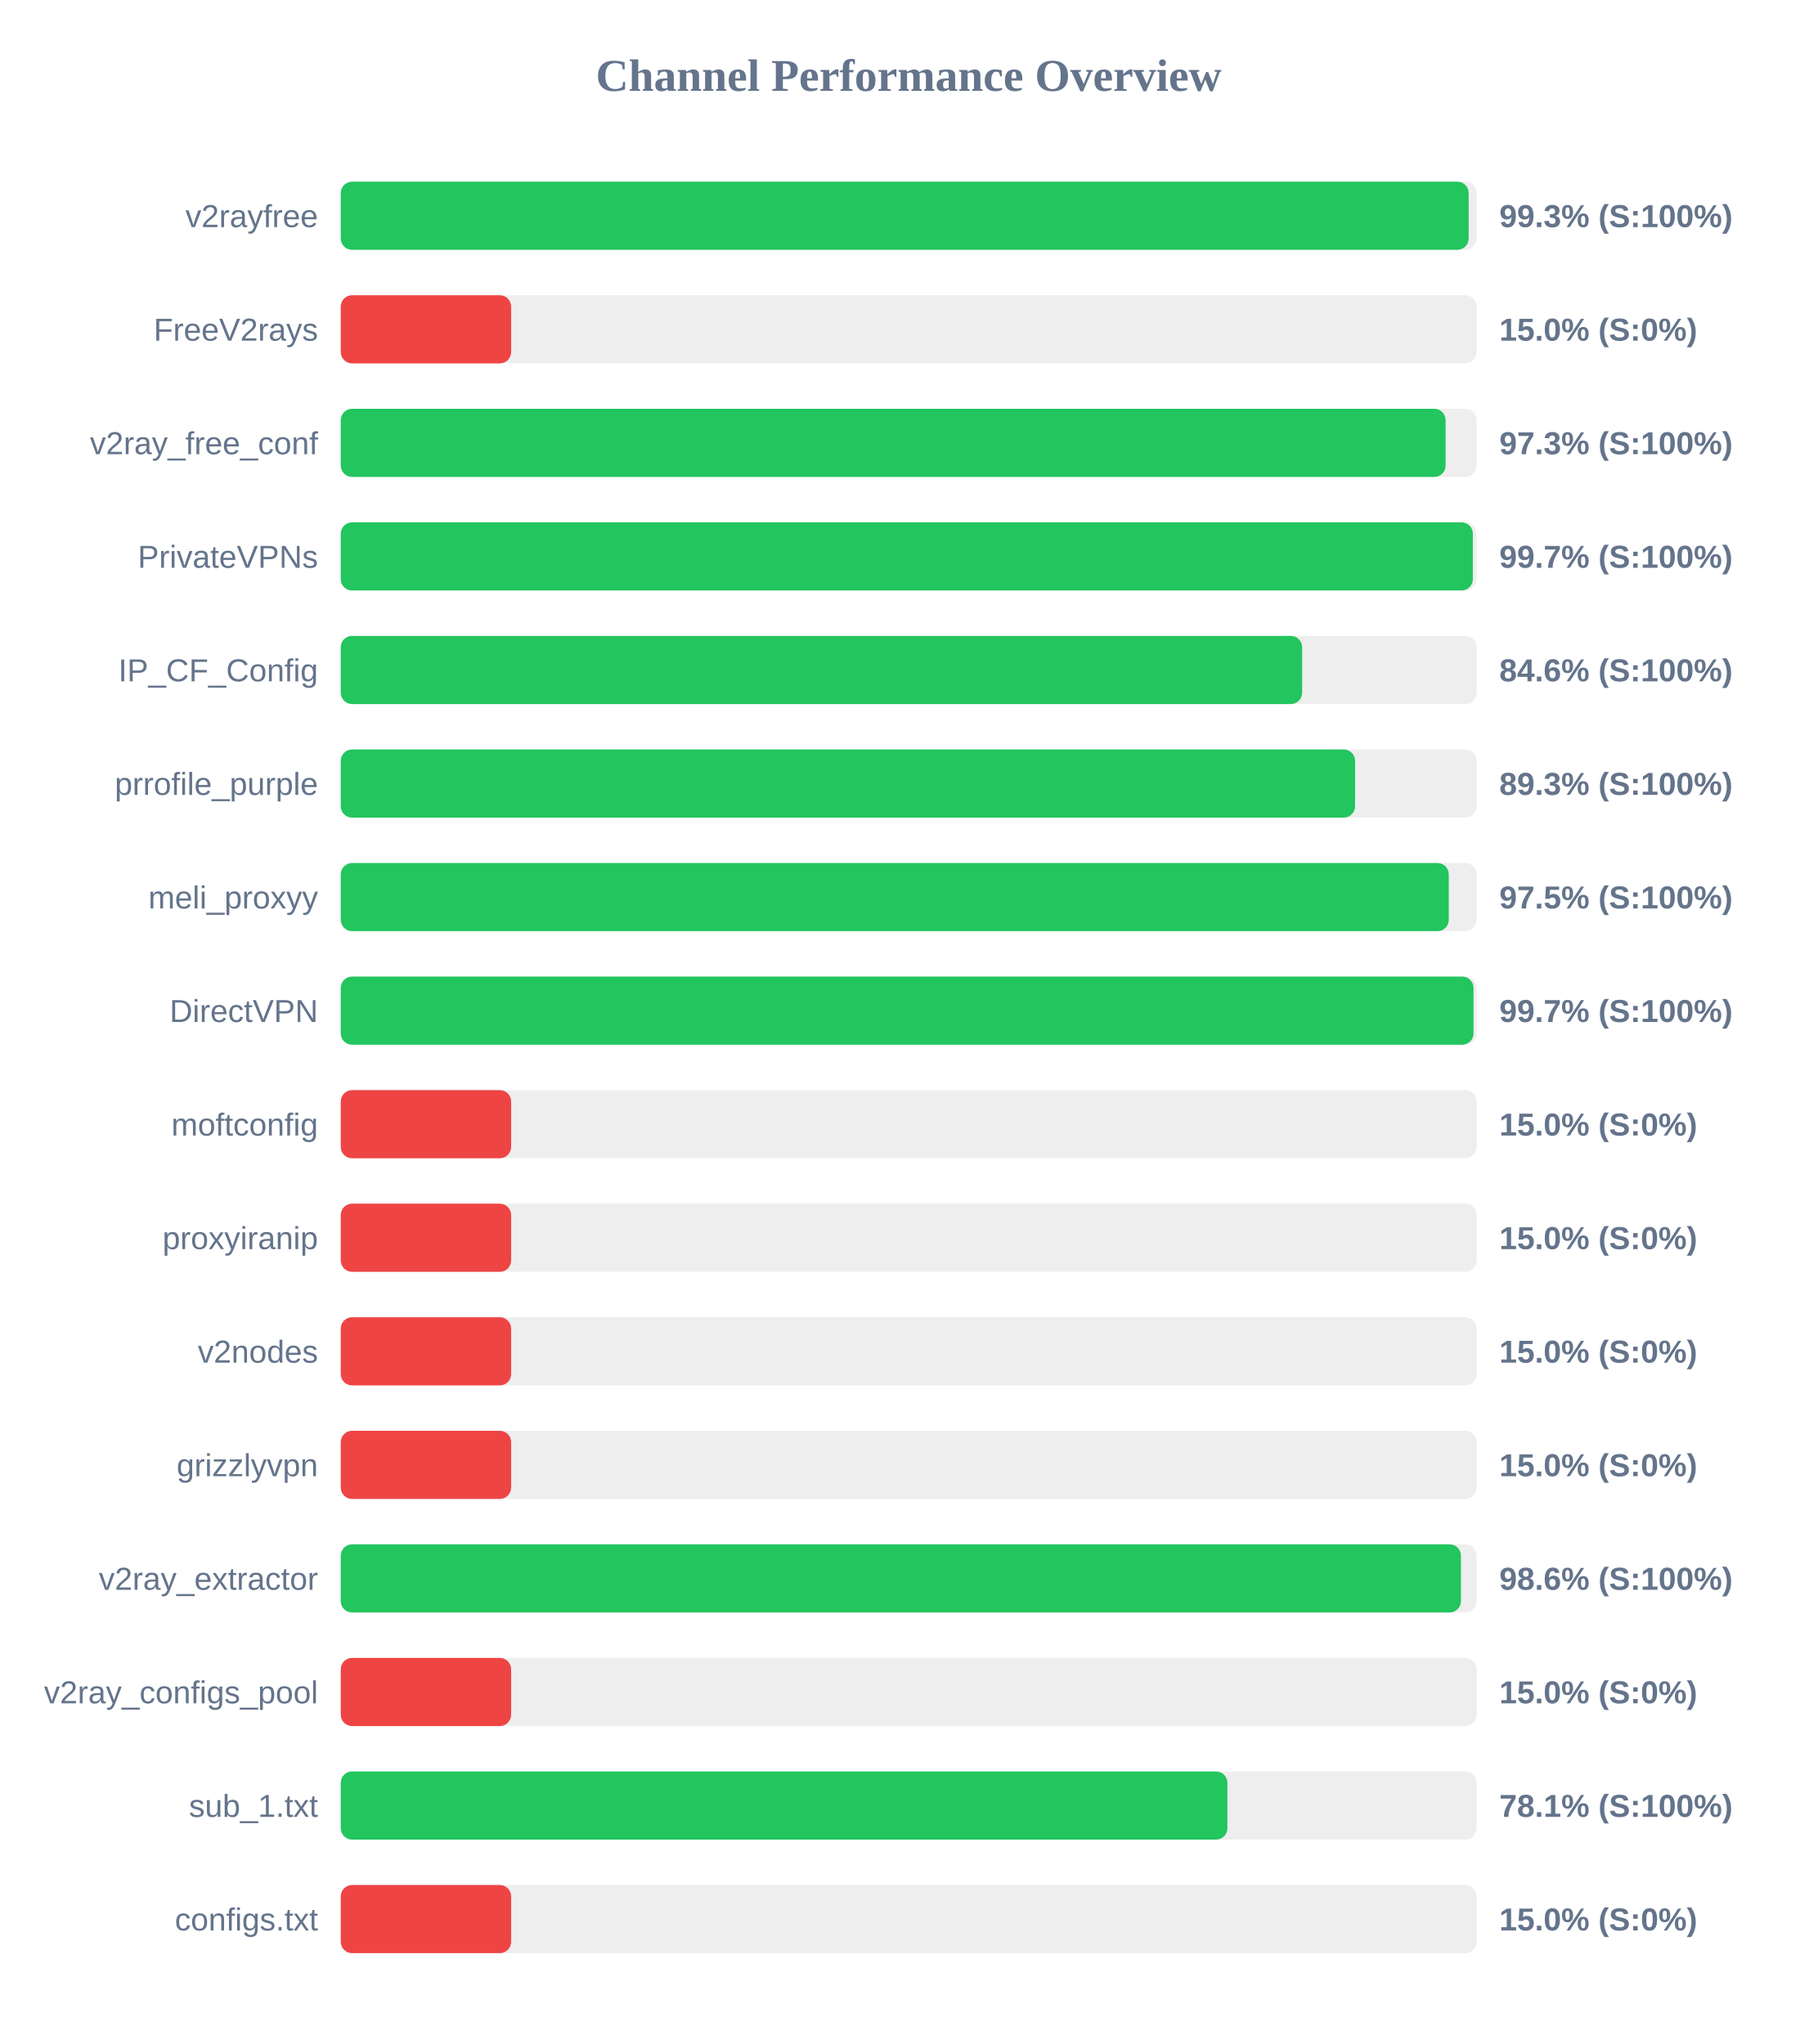
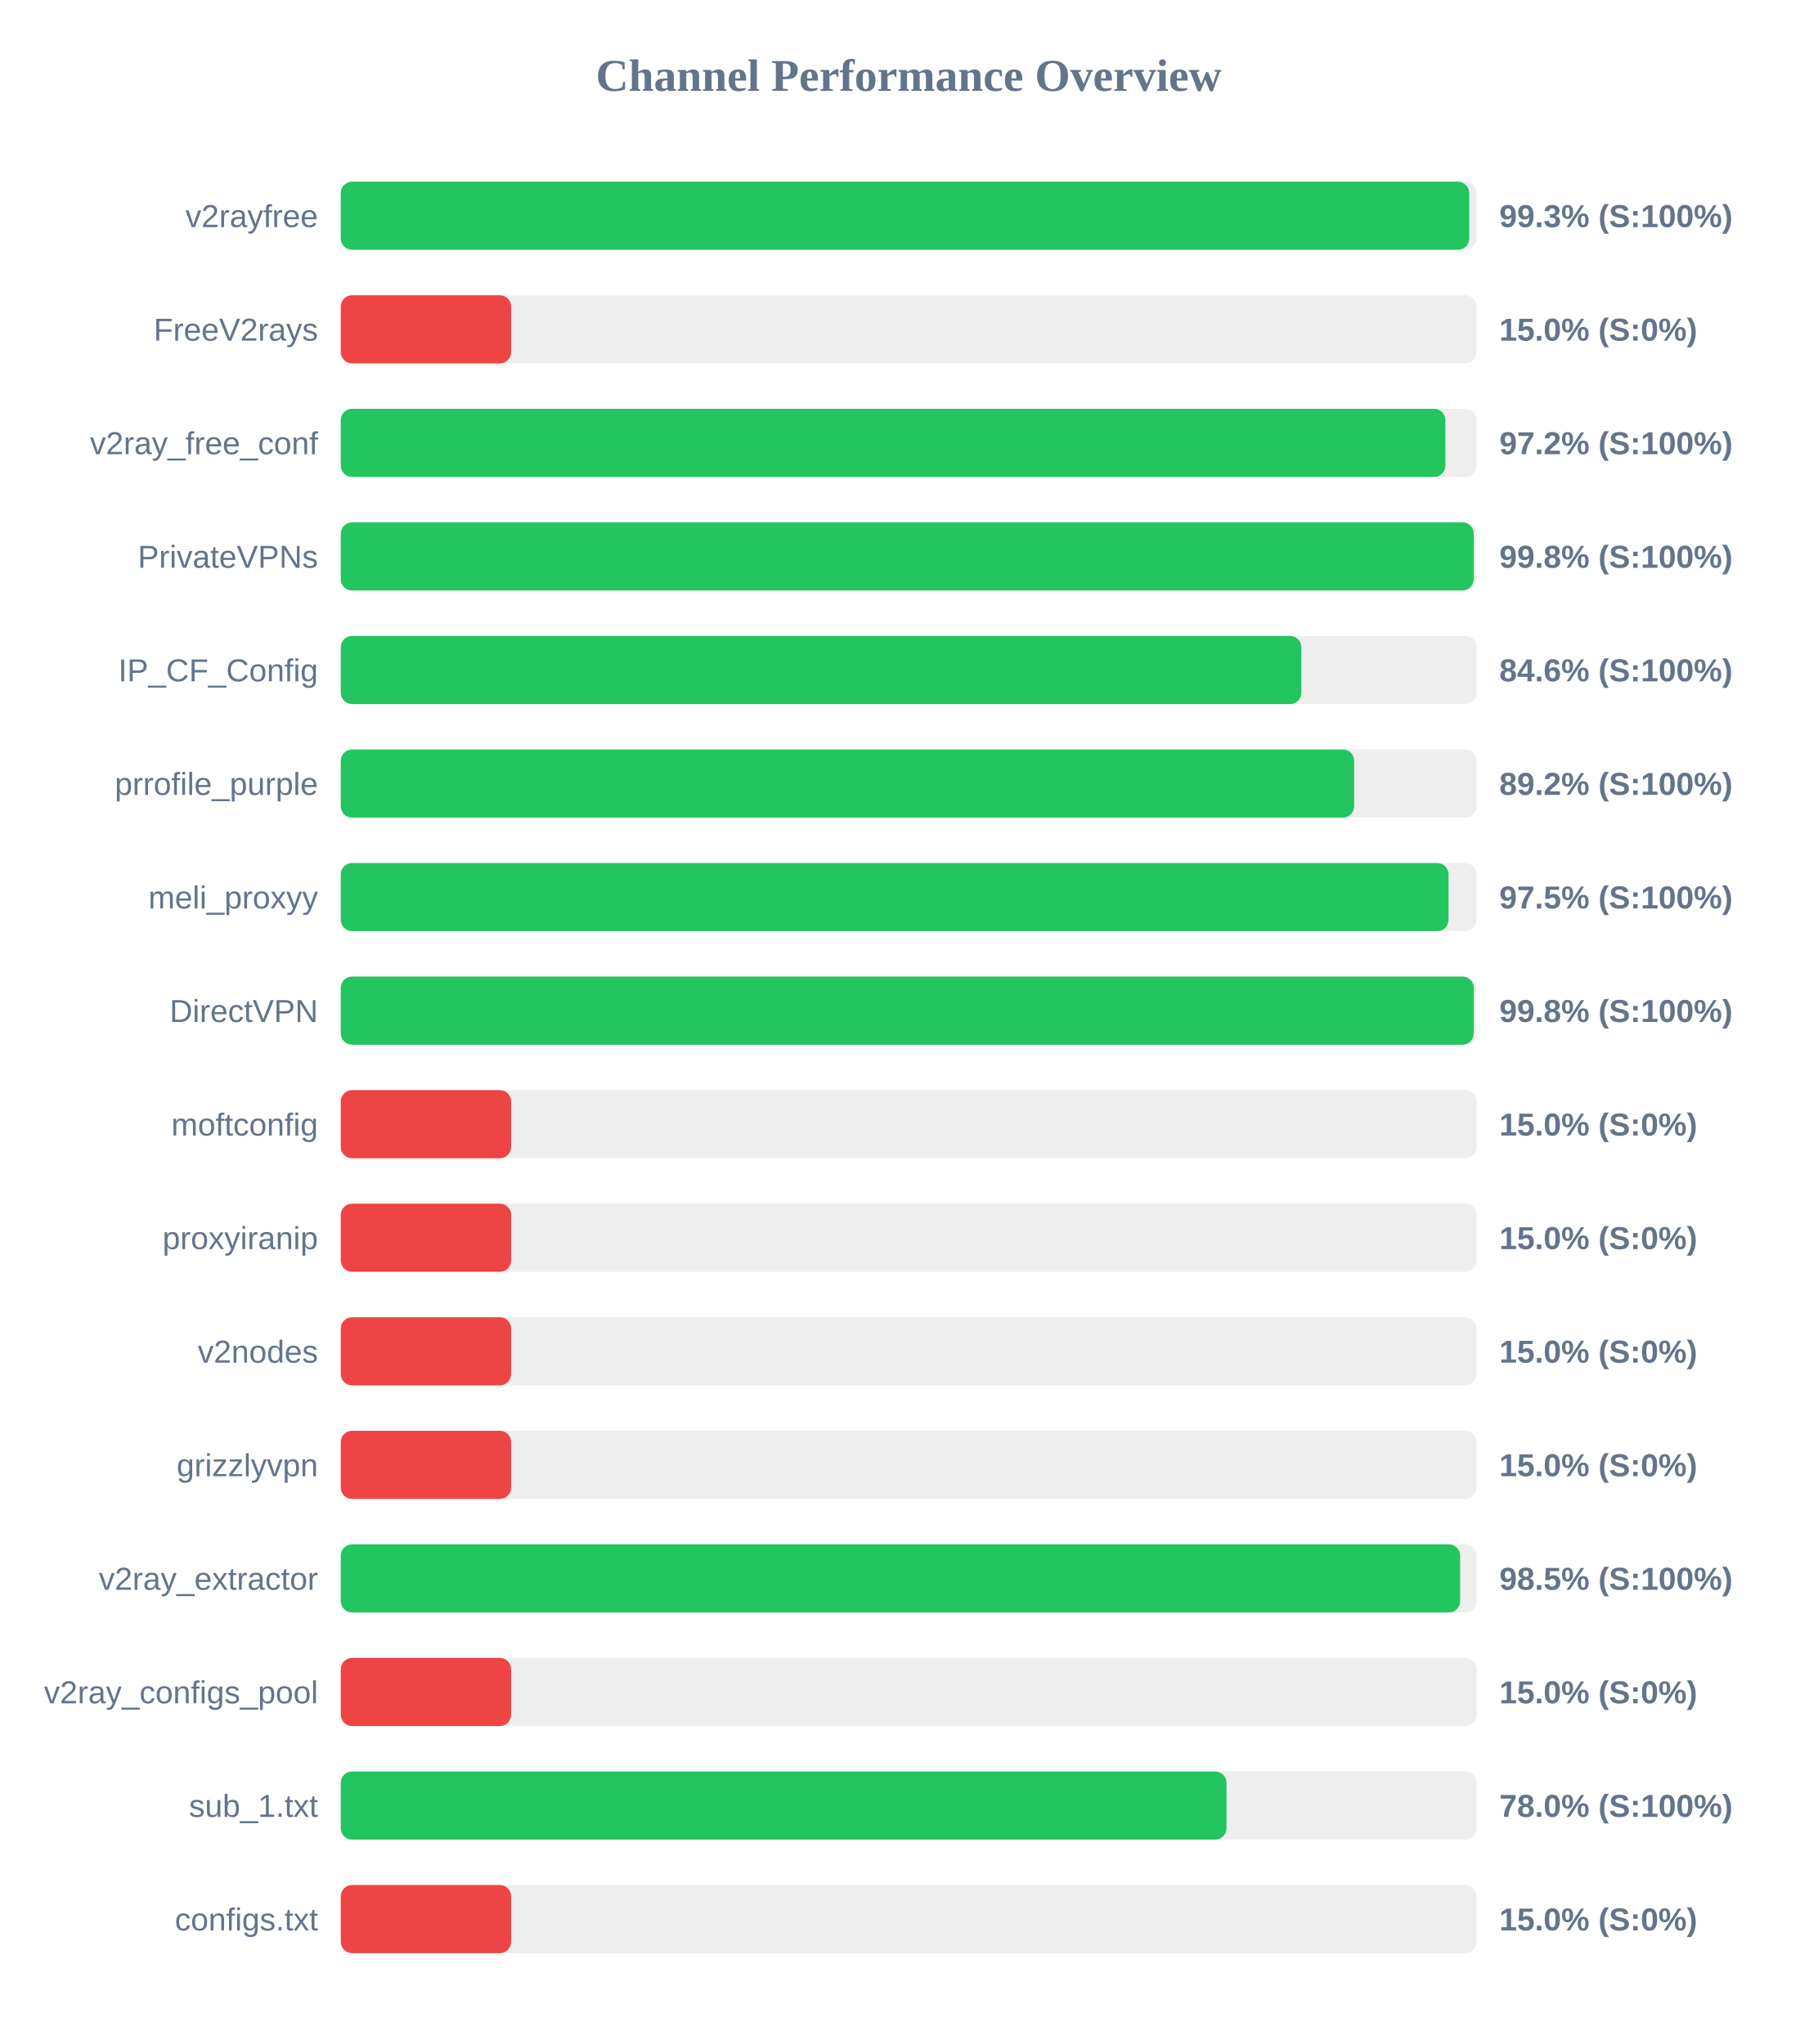
<svg xmlns="http://www.w3.org/2000/svg" width="800" height="900" version="1.1">
  <style>
        .row { font: 14px Arial; fill: #64748b; }
        .score { font: bold 14px Arial; fill: #64748b; }
    </style>
  <text x="400" y="40" text-anchor="middle" font-size="20px" font-weight="bold" fill="#64748b">Channel Performance Overview</text>
  <rect x="150" y="80" width="500" height="30" fill="#eee" rx="5" />
-   <rect x="150" y="80" width="496.5" height="30" fill="#22c55e" rx="5" />
+   <rect x="150" y="80" width="496.75" height="30" fill="#22c55e" rx="5" />
  <text x="140" y="100" text-anchor="end" class="row">v2rayfree</text>
  <text x="660" y="100" text-anchor="start" class="score">99.3% (S:100%)</text>
  <rect x="150" y="130" width="500" height="30" fill="#eee" rx="5" />
  <rect x="150" y="130" width="75.0" height="30" fill="#ef4444" rx="5" />
  <text x="140" y="150" text-anchor="end" class="row">FreeV2rays</text>
  <text x="660" y="150" text-anchor="start" class="score">15.0% (S:0%)</text>
  <rect x="150" y="180" width="500" height="30" fill="#eee" rx="5" />
-   <rect x="150" y="180" width="486.35" height="30" fill="#22c55e" rx="5" />
+   <rect x="150" y="180" width="486.25" height="30" fill="#22c55e" rx="5" />
  <text x="140" y="200" text-anchor="end" class="row">v2ray_free_conf</text>
-   <text x="660" y="200" text-anchor="start" class="score">97.3% (S:100%)</text>
+   <text x="660" y="200" text-anchor="start" class="score">97.2% (S:100%)</text>
  <rect x="150" y="230" width="500" height="30" fill="#eee" rx="5" />
-   <rect x="150" y="230" width="498.35" height="30" fill="#22c55e" rx="5" />
+   <rect x="150" y="230" width="498.75" height="30" fill="#22c55e" rx="5" />
  <text x="140" y="250" text-anchor="end" class="row">PrivateVPNs</text>
-   <text x="660" y="250" text-anchor="start" class="score">99.7% (S:100%)</text>
+   <text x="660" y="250" text-anchor="start" class="score">99.8% (S:100%)</text>
  <rect x="150" y="280" width="500" height="30" fill="#eee" rx="5" />
-   <rect x="150" y="280" width="423.2" height="30" fill="#22c55e" rx="5" />
+   <rect x="150" y="280" width="422.85" height="30" fill="#22c55e" rx="5" />
  <text x="140" y="300" text-anchor="end" class="row">IP_CF_Config</text>
  <text x="660" y="300" text-anchor="start" class="score">84.6% (S:100%)</text>
  <rect x="150" y="330" width="500" height="30" fill="#eee" rx="5" />
-   <rect x="150" y="330" width="446.5" height="30" fill="#22c55e" rx="5" />
+   <rect x="150" y="330" width="446.1" height="30" fill="#22c55e" rx="5" />
  <text x="140" y="350" text-anchor="end" class="row">prrofile_purple</text>
-   <text x="660" y="350" text-anchor="start" class="score">89.3% (S:100%)</text>
+   <text x="660" y="350" text-anchor="start" class="score">89.2% (S:100%)</text>
  <rect x="150" y="380" width="500" height="30" fill="#eee" rx="5" />
-   <rect x="150" y="380" width="487.75" height="30" fill="#22c55e" rx="5" />
+   <rect x="150" y="380" width="487.65" height="30" fill="#22c55e" rx="5" />
  <text x="140" y="400" text-anchor="end" class="row">meli_proxyy</text>
  <text x="660" y="400" text-anchor="start" class="score">97.5% (S:100%)</text>
  <rect x="150" y="430" width="500" height="30" fill="#eee" rx="5" />
-   <rect x="150" y="430" width="498.65" height="30" fill="#22c55e" rx="5" />
+   <rect x="150" y="430" width="498.75" height="30" fill="#22c55e" rx="5" />
  <text x="140" y="450" text-anchor="end" class="row">DirectVPN</text>
-   <text x="660" y="450" text-anchor="start" class="score">99.7% (S:100%)</text>
+   <text x="660" y="450" text-anchor="start" class="score">99.8% (S:100%)</text>
  <rect x="150" y="480" width="500" height="30" fill="#eee" rx="5" />
  <rect x="150" y="480" width="75.0" height="30" fill="#ef4444" rx="5" />
  <text x="140" y="500" text-anchor="end" class="row">moftconfig</text>
  <text x="660" y="500" text-anchor="start" class="score">15.0% (S:0%)</text>
  <rect x="150" y="530" width="500" height="30" fill="#eee" rx="5" />
  <rect x="150" y="530" width="75.0" height="30" fill="#ef4444" rx="5" />
  <text x="140" y="550" text-anchor="end" class="row">proxyiranip</text>
  <text x="660" y="550" text-anchor="start" class="score">15.0% (S:0%)</text>
  <rect x="150" y="580" width="500" height="30" fill="#eee" rx="5" />
  <rect x="150" y="580" width="75.0" height="30" fill="#ef4444" rx="5" />
  <text x="140" y="600" text-anchor="end" class="row">v2nodes</text>
  <text x="660" y="600" text-anchor="start" class="score">15.0% (S:0%)</text>
  <rect x="150" y="630" width="500" height="30" fill="#eee" rx="5" />
  <rect x="150" y="630" width="75.0" height="30" fill="#ef4444" rx="5" />
  <text x="140" y="650" text-anchor="end" class="row">grizzlyvpn</text>
  <text x="660" y="650" text-anchor="start" class="score">15.0% (S:0%)</text>
  <rect x="150" y="680" width="500" height="30" fill="#eee" rx="5" />
-   <rect x="150" y="680" width="493.1" height="30" fill="#22c55e" rx="5" />
+   <rect x="150" y="680" width="492.75" height="30" fill="#22c55e" rx="5" />
  <text x="140" y="700" text-anchor="end" class="row">v2ray_extractor</text>
-   <text x="660" y="700" text-anchor="start" class="score">98.6% (S:100%)</text>
+   <text x="660" y="700" text-anchor="start" class="score">98.5% (S:100%)</text>
  <rect x="150" y="730" width="500" height="30" fill="#eee" rx="5" />
  <rect x="150" y="730" width="75.0" height="30" fill="#ef4444" rx="5" />
  <text x="140" y="750" text-anchor="end" class="row">v2ray_configs_pool</text>
  <text x="660" y="750" text-anchor="start" class="score">15.0% (S:0%)</text>
  <rect x="150" y="780" width="500" height="30" fill="#eee" rx="5" />
-   <rect x="150" y="780" width="390.3" height="30" fill="#22c55e" rx="5" />
+   <rect x="150" y="780" width="389.9" height="30" fill="#22c55e" rx="5" />
  <text x="140" y="800" text-anchor="end" class="row">sub_1.txt</text>
-   <text x="660" y="800" text-anchor="start" class="score">78.1% (S:100%)</text>
+   <text x="660" y="800" text-anchor="start" class="score">78.0% (S:100%)</text>
  <rect x="150" y="830" width="500" height="30" fill="#eee" rx="5" />
  <rect x="150" y="830" width="75.0" height="30" fill="#ef4444" rx="5" />
  <text x="140" y="850" text-anchor="end" class="row">configs.txt</text>
  <text x="660" y="850" text-anchor="start" class="score">15.0% (S:0%)</text>
</svg>
